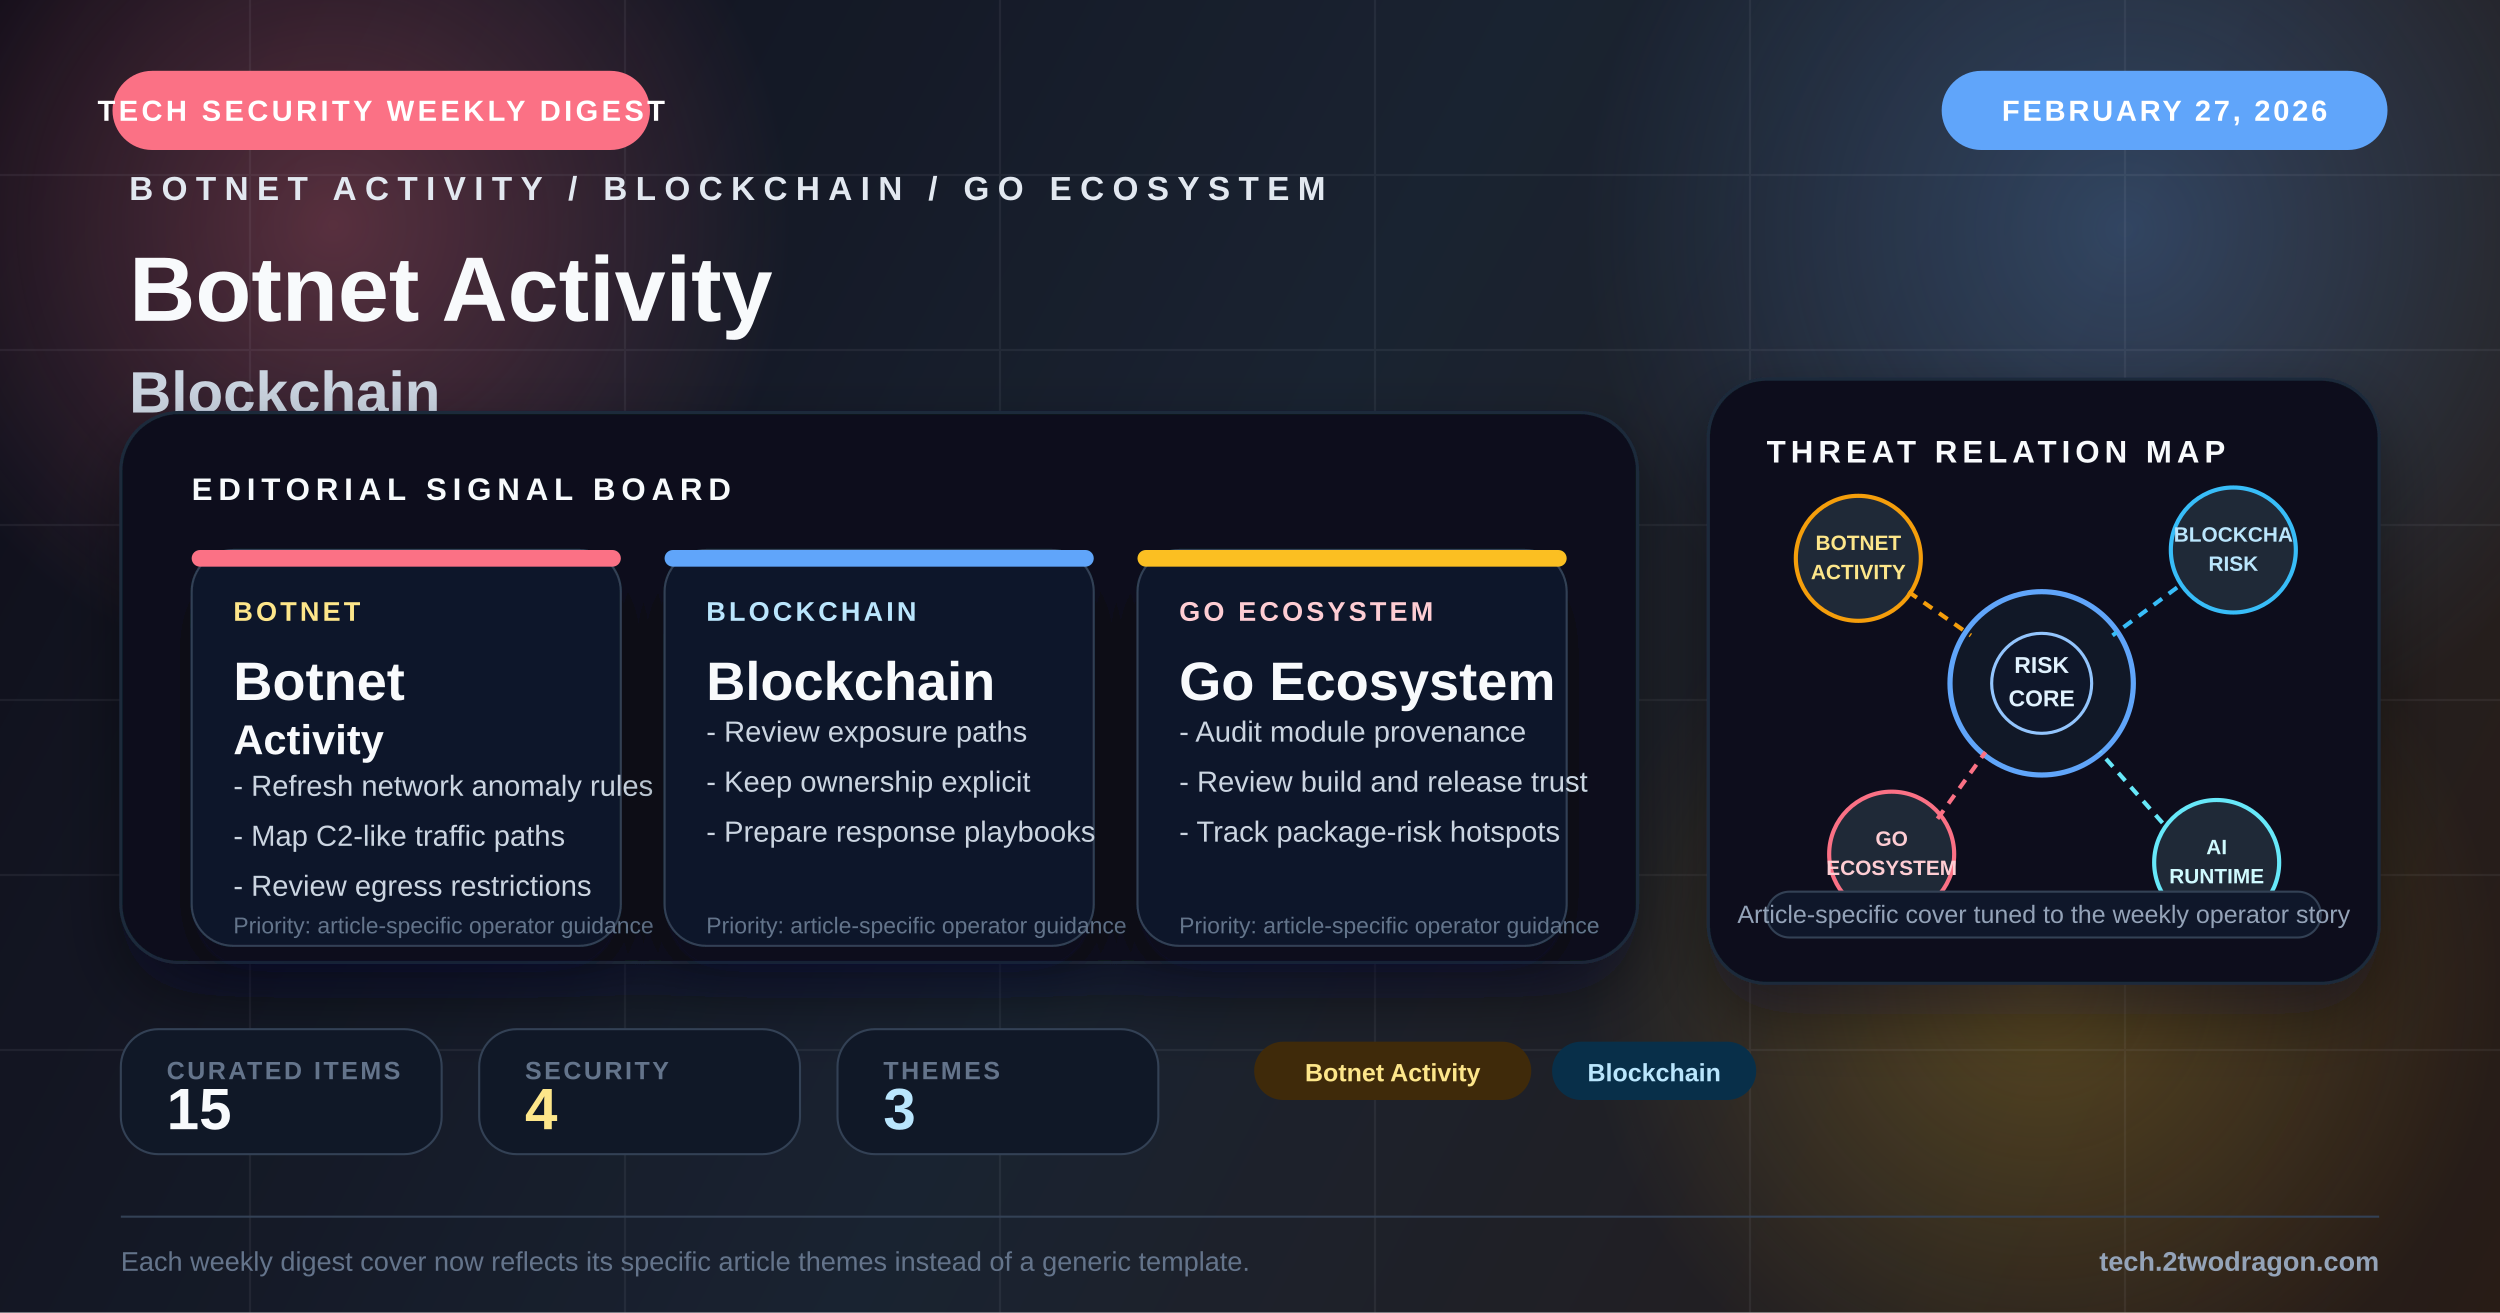
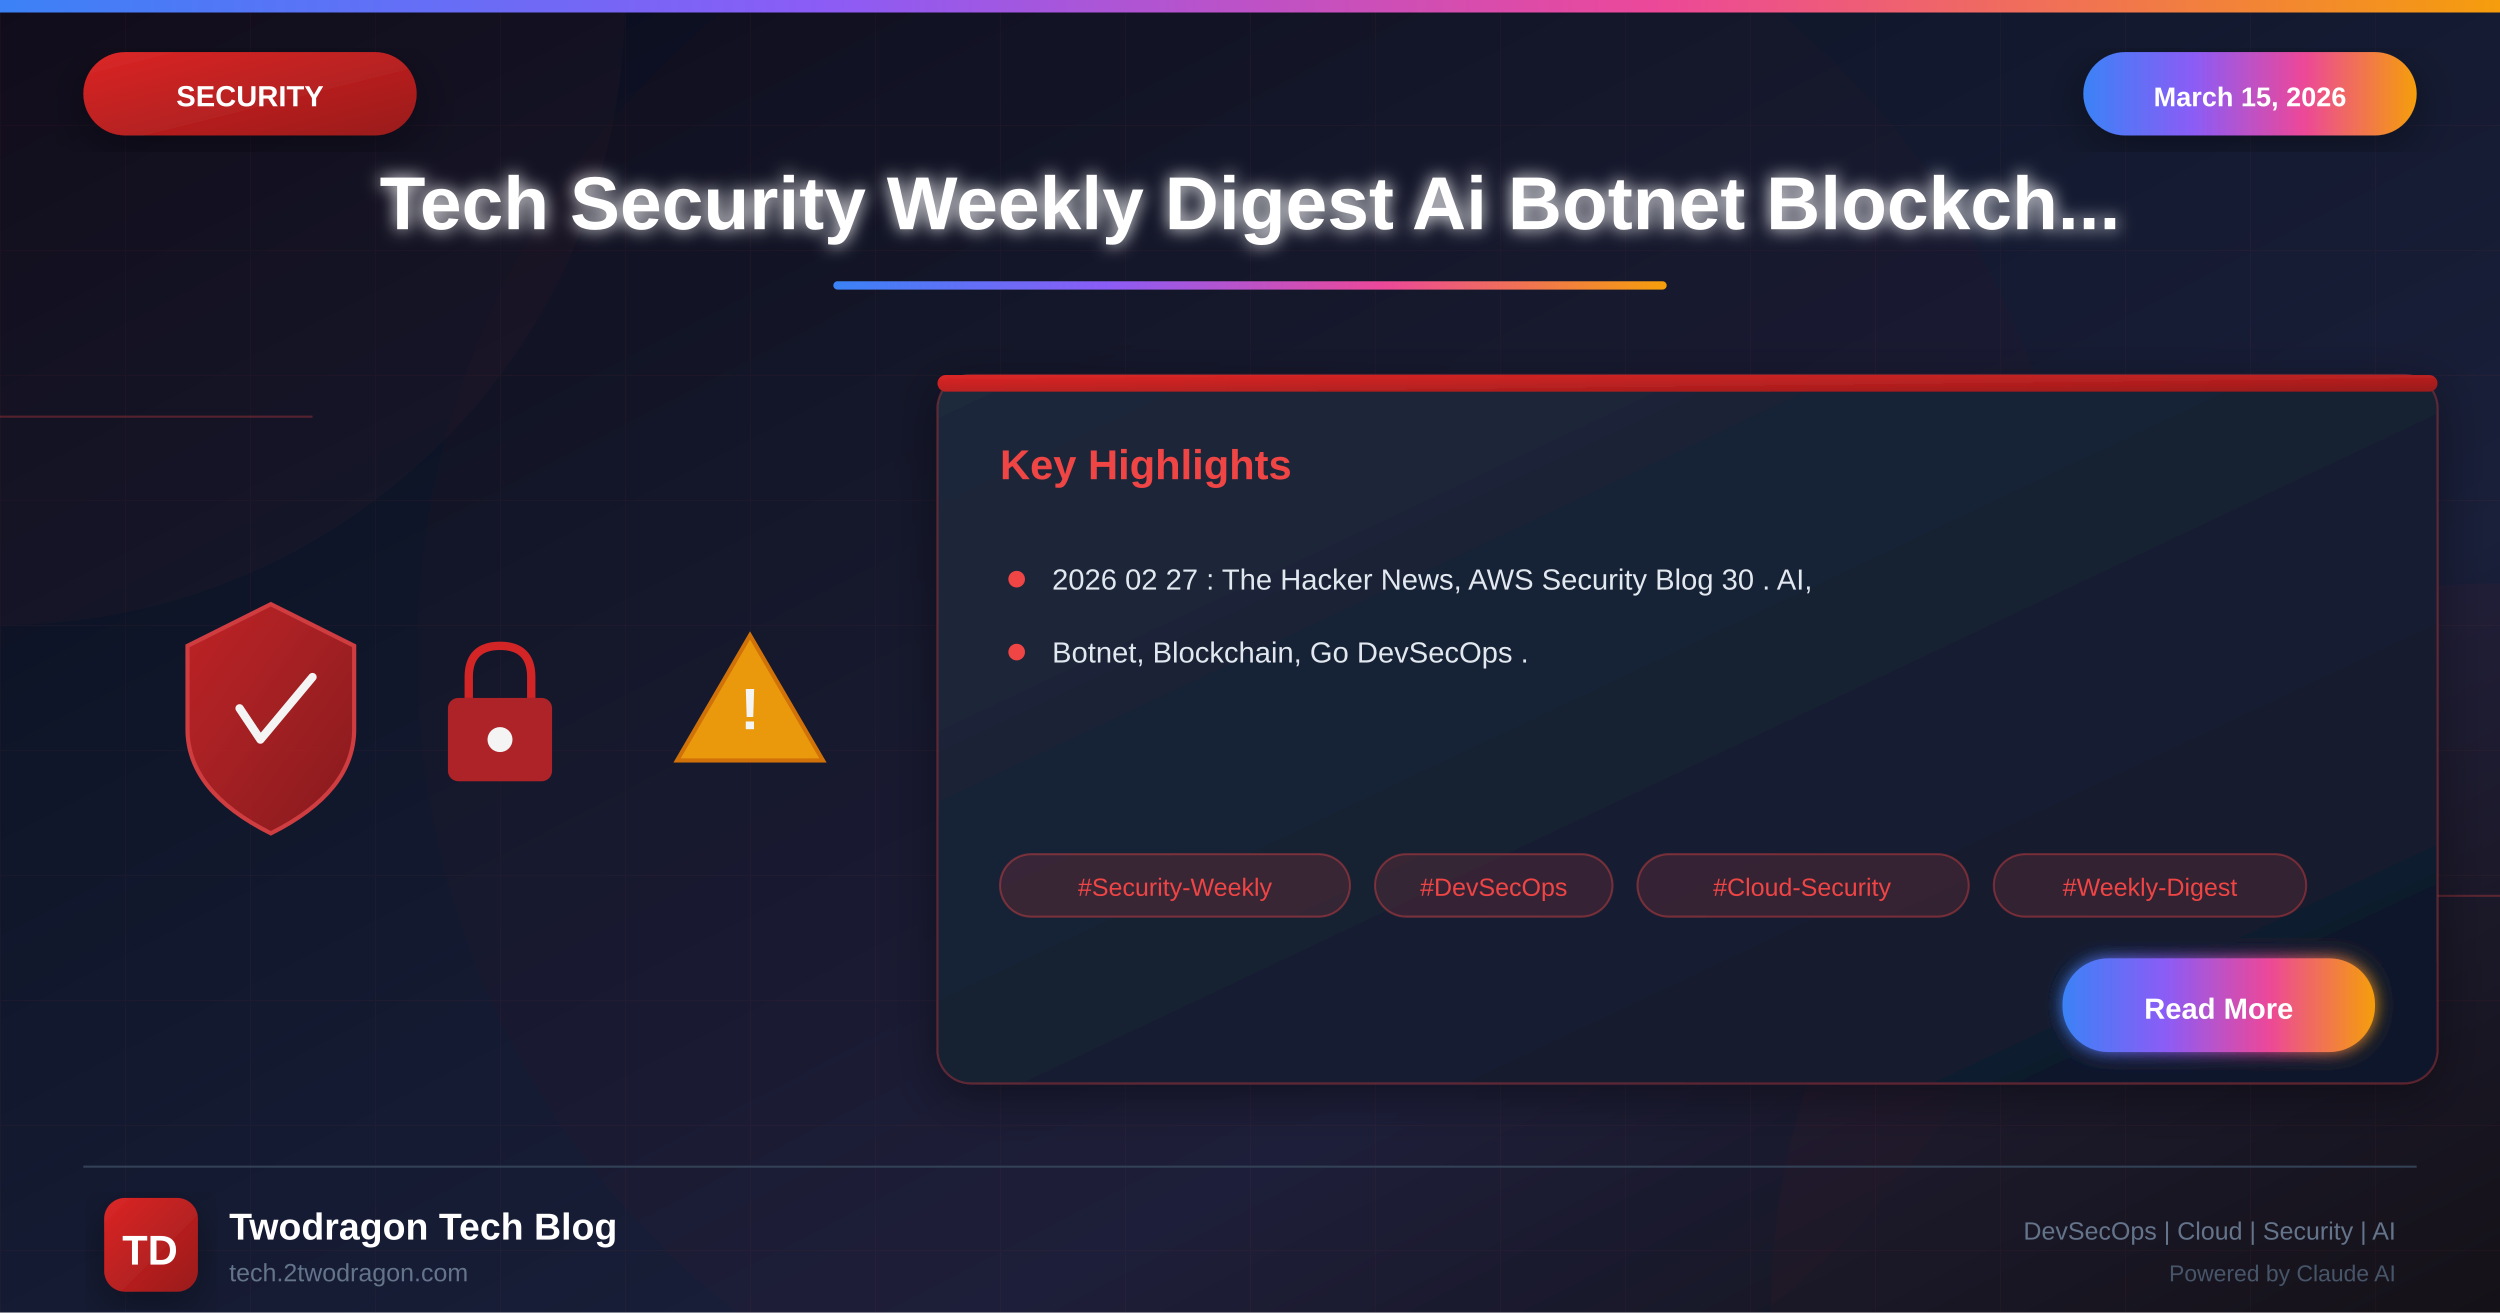
- <svg xmlns="http://www.w3.org/2000/svg" viewBox="0 0 1200 630" fill="none">
+ <svg xmlns="http://www.w3.org/2000/svg" viewBox="0 0 1200 630">
  <defs>
-     <linearGradient id="bg" x1="0" y1="0" x2="1200" y2="630" gradientUnits="userSpaceOnUse">
-       <stop offset="0%" stop-color="#120f19" />
-       <stop offset="48%" stop-color="#1f2937" />
-       <stop offset="100%" stop-color="#312116" />
+     <linearGradient id="bgGradient" x1="0%" y1="0%" x2="100%" y2="100%">
+       <stop offset="0%" style="stop-color:#0a0a1a" />
+       <stop offset="30%" style="stop-color:#0f1629" />
+       <stop offset="70%" style="stop-color:#1a1f3a" />
+       <stop offset="100%" style="stop-color:#0d1117" />
    </linearGradient>
-     <radialGradient id="glowA" cx="0" cy="0" r="1" gradientUnits="userSpaceOnUse" gradientTransform="translate(160 108) rotate(90) scale(220)">
-       <stop offset="0%" stop-color="#fb7185" stop-opacity="0.30" />
-       <stop offset="100%" stop-color="#fb7185" stop-opacity="0" />
-     </radialGradient>
-     <radialGradient id="glowB" cx="0" cy="0" r="1" gradientUnits="userSpaceOnUse" gradientTransform="translate(1020 110) rotate(90) scale(260)">
-       <stop offset="0%" stop-color="#60a5fa" stop-opacity="0.28" />
-       <stop offset="100%" stop-color="#60a5fa" stop-opacity="0" />
-     </radialGradient>
-     <radialGradient id="glowC" cx="0" cy="0" r="1" gradientUnits="userSpaceOnUse" gradientTransform="translate(980 472) rotate(90) scale(220)">
-       <stop offset="0%" stop-color="#fbbf24" stop-opacity="0.24" />
-       <stop offset="100%" stop-color="#fbbf24" stop-opacity="0" />
-     </radialGradient>
-     <filter id="softShadow" x="-20%" y="-20%" width="140%" height="140%">
-       <feDropShadow dx="0" dy="14" stdDeviation="16" flood-color="#020617" flood-opacity="0.42" />
+     <linearGradient id="securityGradient" x1="0%" y1="0%" x2="100%" y2="100%">
+       <stop offset="0%" style="stop-color:#dc2626" />
+       <stop offset="100%" style="stop-color:#991b1b" />
+     </linearGradient>
+     <linearGradient id="accentGradient" x1="0%" y1="0%" x2="100%" y2="0%">
+       <stop offset="0%" style="stop-color:#3b82f6" />
+       <stop offset="33%" style="stop-color:#8b5cf6" />
+       <stop offset="66%" style="stop-color:#ec4899" />
+       <stop offset="100%" style="stop-color:#f59e0b" />
+     </linearGradient>
+     <linearGradient id="cardGradient" x1="0%" y1="0%" x2="100%" y2="100%">
+       <stop offset="0%" style="stop-color:#1e293b" />
+       <stop offset="100%" style="stop-color:#0f172a" />
+     </linearGradient>
+     <linearGradient id="fireGradient" x1="0%" y1="100%" x2="0%" y2="0%">
+       <stop offset="0%" style="stop-color:#dc2626" />
+       <stop offset="50%" style="stop-color:#f59e0b" />
+       <stop offset="100%" style="stop-color:#fbbf24" />
+     </linearGradient>
+     <filter id="glow" x="-50%" y="-50%" width="200%" height="200%">
+       <feGaussianBlur stdDeviation="4" result="blur" />
+       <feMerge>
+         <feMergeNode in="blur" />
+         <feMergeNode in="SourceGraphic" />
+       </feMerge>
    </filter>
-     <filter id="cardShadow" x="-20%" y="-20%" width="140%" height="150%">
-       <feDropShadow dx="0" dy="12" stdDeviation="14" flood-color="#020617" flood-opacity="0.34" />
+     <filter id="strongGlow" x="-100%" y="-100%" width="300%" height="300%">
+       <feGaussianBlur stdDeviation="8" result="blur" />
+       <feMerge>
+         <feMergeNode in="blur" />
+         <feMergeNode in="blur" />
+         <feMergeNode in="SourceGraphic" />
+       </feMerge>
+     </filter>
+     <filter id="shadow" x="-20%" y="-20%" width="140%" height="140%">
+       <feDropShadow dx="0" dy="6" stdDeviation="12" flood-color="#000" flood-opacity="0.4" />
+     </filter>
+     <filter id="innerGlow">
+       <feGaussianBlur in="SourceAlpha" stdDeviation="3" result="blur" />
+       <feOffset in="blur" dx="0" dy="0" />
+       <feComposite in2="SourceAlpha" operator="arithmetic" k2="-1" k3="1" />
+       <feColorMatrix type="matrix" values="0 0 0 0 1 0 0 0 0 1 0 0 0 0 1 0 0 0 0.5 0" />
+       <feBlend in2="SourceGraphic" />
    </filter>
  </defs>
-   <rect width="1200" height="630" fill="url(#bg)" />
-   <rect width="1200" height="630" fill="#020617" opacity="0.18" />
-   <circle cx="160" cy="108" r="220" fill="url(#glowA)" />
-   <circle cx="1020" cy="110" r="260" fill="url(#glowB)" />
-   <circle cx="980" cy="472" r="220" fill="url(#glowC)" />
-   <g opacity="0.07" stroke="#cbd5e1" stroke-width="1">
-     <line x1="0" y1="84" x2="1200" y2="84" />
-     <line x1="0" y1="168" x2="1200" y2="168" />
-     <line x1="0" y1="252" x2="1200" y2="252" />
-     <line x1="0" y1="336" x2="1200" y2="336" />
-     <line x1="0" y1="420" x2="1200" y2="420" />
-     <line x1="0" y1="504" x2="1200" y2="504" />
-     <line x1="120" y1="0" x2="120" y2="630" />
-     <line x1="300" y1="0" x2="300" y2="630" />
-     <line x1="480" y1="0" x2="480" y2="630" />
-     <line x1="660" y1="0" x2="660" y2="630" />
-     <line x1="840" y1="0" x2="840" y2="630" />
-     <line x1="1020" y1="0" x2="1020" y2="630" />
+   <rect width="1200" height="630" fill="url(#bgGradient)" />
+   <pattern id="grid" width="60" height="60" patternUnits="userSpaceOnUse">
+     <path d="M 60 0 L 0 0 0 60" fill="none" stroke="#ef4444" stroke-opacity="0.05" stroke-width="1" />
+   </pattern>
+   <rect width="1200" height="630" fill="url(#grid)" />
+   <circle cx="0" cy="0" r="300" fill="#ef4444" fill-opacity="0.03" />
+   <circle cx="1200" cy="630" r="350" fill="#dc2626" fill-opacity="0.04" />
+   <circle cx="600" cy="315" r="400" fill="#dc2626" fill-opacity="0.02" />
+   <line x1="0" y1="200" x2="150" y2="200" stroke="#ef4444" stroke-width="1" opacity="0.3" />
+   <line x1="1050" y1="430" x2="1200" y2="430" stroke="#ef4444" stroke-width="1" opacity="0.3" />
+   <rect x="0" y="0" width="1200" height="6" fill="url(#accentGradient)" />
+   <g filter="url(#shadow)">
+     <rect x="40" y="25" width="160" height="40" rx="20" fill="url(#securityGradient)" />
+     <text x="120" y="51" font-family="Arial, sans-serif" font-size="14" font-weight="bold" fill="white" text-anchor="middle">SECURITY</text>
  </g>
-   <rect x="54" y="34" width="258" height="38" rx="19" fill="#fb7185" />
-   <text x="183" y="58" text-anchor="middle" fill="#fff" font-family="Arial, sans-serif" font-size="14" font-weight="700" letter-spacing="1.6">TECH SECURITY WEEKLY DIGEST</text>
-   <rect x="932" y="34" width="214" height="38" rx="19" fill="#60a5fa" />
-   <text x="1039" y="58" text-anchor="middle" fill="#fff" font-family="Arial, sans-serif" font-size="14" font-weight="700" letter-spacing="1.3">FEBRUARY 27, 2026</text>
-   <g transform="translate(62 96)">
-     <text x="0" y="0" fill="#e2e8f0" font-family="Arial, sans-serif" font-size="16" font-weight="700" letter-spacing="4">BOTNET ACTIVITY / BLOCKCHAIN / GO ECOSYSTEM</text>
-     <text x="0" y="58" fill="#f8fafc" font-family="Arial, sans-serif" font-size="44" font-weight="800">Botnet Activity</text>
-     <text x="0" y="102" fill="#cbd5e1" font-family="Arial, sans-serif" font-size="28" font-weight="700">Blockchain</text>
-     <text x="0" y="138" fill="#94a3b8" font-family="Arial, sans-serif" font-size="22">Botnet Activity, Blockchain, and Go Ecosystem</text>
-     <text x="0" y="170" fill="#94a3b8" font-family="Arial, sans-serif" font-size="22">framed for weekly operator decisions</text>
+   <g filter="url(#shadow)">
+     <rect x="1000" y="25" width="160" height="40" rx="20" fill="url(#accentGradient)" />
+     <text x="1080" y="51" font-family="Arial, sans-serif" font-size="13" font-weight="bold" fill="white" text-anchor="middle">March 15, 2026</text>
  </g>
-   <g transform="translate(58 198)" filter="url(#softShadow)">
-     <rect width="728" height="264" rx="28" fill="#09111d" stroke="#1e293b" stroke-width="1.5" />
-     <rect x="0" y="0" width="728" height="264" rx="28" fill="url(#glowB)" opacity="0.16" />
-     <text x="34" y="42" fill="#f8fafc" font-family="Arial, sans-serif" font-size="15" font-weight="700" letter-spacing="2.8">EDITORIAL SIGNAL BOARD</text>
-     <g transform="translate(34 66)">
-       <rect width="206" height="190" rx="20" fill="#0f172a" stroke="#334155" filter="url(#cardShadow)" />
-       <rect width="206" height="8" rx="4" fill="#fb7185" />
-       <text x="20" y="34" fill="#fde68a" font-family="Arial, sans-serif" font-size="13" font-weight="700" letter-spacing="1.5">BOTNET</text>
-       <text x="20" y="72" fill="#f8fafc" font-family="Arial, sans-serif" font-size="26" font-weight="800">Botnet</text>
-       <text x="20" y="98" fill="#f8fafc" font-family="Arial, sans-serif" font-size="20" font-weight="800">Activity</text>
-       <text x="20" y="118" fill="#cbd5e1" font-family="Arial, sans-serif" font-size="14">- Refresh network anomaly rules</text>
-       <text x="20" y="142" fill="#cbd5e1" font-family="Arial, sans-serif" font-size="14">- Map C2-like traffic paths</text>
-       <text x="20" y="166" fill="#cbd5e1" font-family="Arial, sans-serif" font-size="14">- Review egress restrictions</text>
-       <text x="20" y="184" fill="#64748b" font-family="Arial, sans-serif" font-size="11">Priority: article-specific operator guidance</text>
+   <text x="600" y="110" font-family="Arial, sans-serif" font-size="36" font-weight="bold" fill="white" text-anchor="middle" filter="url(#glow)">Tech Security Weekly Digest Ai Botnet Blockch...</text>
+   <rect x="400" y="135" width="400" height="4" rx="2" fill="url(#accentGradient)" />
+   <g opacity="0.95">
+     <g transform="translate(80, 280)">
+       <path d="M50 10 L90 30 L90 70 Q90 100 50 120 Q10 100 10 70 L10 30 Z" fill="url(#securityGradient)" stroke="#ef4444" stroke-width="2" opacity="0.9" />
+       <path d="M35 60 L45 75 L70 45" fill="none" stroke="white" stroke-width="4" stroke-linecap="round" stroke-linejoin="round" />
    </g>
-     <g transform="translate(261 66)">
-       <rect width="206" height="190" rx="20" fill="#0f172a" stroke="#334155" filter="url(#cardShadow)" />
-       <rect width="206" height="8" rx="4" fill="#60a5fa" />
-       <text x="20" y="34" fill="#bae6fd" font-family="Arial, sans-serif" font-size="13" font-weight="700" letter-spacing="1.5">BLOCKCHAIN</text>
-       <text x="20" y="72" fill="#f8fafc" font-family="Arial, sans-serif" font-size="26" font-weight="800">Blockchain</text>
-       <text x="20" y="92" fill="#cbd5e1" font-family="Arial, sans-serif" font-size="14">- Review exposure paths</text>
-       <text x="20" y="116" fill="#cbd5e1" font-family="Arial, sans-serif" font-size="14">- Keep ownership explicit</text>
-       <text x="20" y="140" fill="#cbd5e1" font-family="Arial, sans-serif" font-size="14">- Prepare response playbooks</text>
-       <text x="20" y="184" fill="#64748b" font-family="Arial, sans-serif" font-size="11">Priority: article-specific operator guidance</text>
+     <g transform="translate(200, 300)">
+       <rect x="15" y="35" width="50" height="40" rx="5" fill="#dc2626" opacity="0.8" />
+       <path d="M25 35 L25 25 Q25 10 40 10 Q55 10 55 25 L55 35" fill="none" stroke="#dc2626" stroke-width="4" />
+       <circle cx="40" cy="55" r="6" fill="white" />
    </g>
-     <g transform="translate(488 66)">
-       <rect width="206" height="190" rx="20" fill="#0f172a" stroke="#334155" filter="url(#cardShadow)" />
-       <rect width="206" height="8" rx="4" fill="#fbbf24" />
-       <text x="20" y="34" fill="#fecdd3" font-family="Arial, sans-serif" font-size="13" font-weight="700" letter-spacing="1.5">GO ECOSYSTEM</text>
-       <text x="20" y="72" fill="#f8fafc" font-family="Arial, sans-serif" font-size="26" font-weight="800">Go Ecosystem</text>
-       <text x="20" y="92" fill="#cbd5e1" font-family="Arial, sans-serif" font-size="14">- Audit module provenance</text>
-       <text x="20" y="116" fill="#cbd5e1" font-family="Arial, sans-serif" font-size="14">- Review build and release trust</text>
-       <text x="20" y="140" fill="#cbd5e1" font-family="Arial, sans-serif" font-size="14">- Track package-risk hotspots</text>
-       <text x="20" y="184" fill="#64748b" font-family="Arial, sans-serif" font-size="11">Priority: article-specific operator guidance</text>
+     <g transform="translate(320, 290)">
+       <path d="M40 15 L75 75 L5 75 Z" fill="#f59e0b" stroke="#d97706" stroke-width="2" />
+       <text x="40" y="60" font-family="Arial, sans-serif" font-size="28" font-weight="bold" fill="white" text-anchor="middle">!</text>
    </g>
  </g>
-   <g transform="translate(820 182)">
-     <rect width="322" height="290" rx="28" fill="#09111d" stroke="#1e293b" stroke-width="1.5" filter="url(#softShadow)" />
-     <text x="28" y="40" fill="#f8fafc" font-family="Arial, sans-serif" font-size="15" font-weight="700" letter-spacing="2.4">THREAT RELATION MAP</text>
-     <circle cx="160" cy="146" r="44" fill="#111827" stroke="#60a5fa" stroke-width="2.5" />
-     <circle cx="160" cy="146" r="24" fill="#0f172a" stroke="#93c5fd" stroke-width="1.5" />
-     <text x="160" y="141" text-anchor="middle" fill="#e0f2fe" font-family="Arial, sans-serif" font-size="11" font-weight="700">RISK</text>
-     <text x="160" y="157" text-anchor="middle" fill="#e0f2fe" font-family="Arial, sans-serif" font-size="11" font-weight="700">CORE</text>
-     <circle cx="72" cy="86" r="30" fill="#1f2937" stroke="#f59e0b" stroke-width="2" />
-     <text x="72" y="82" text-anchor="middle" fill="#fde68a" font-family="Arial, sans-serif" font-size="10" font-weight="700">BOTNET</text>
-     <text x="72" y="96" text-anchor="middle" fill="#fde68a" font-family="Arial, sans-serif" font-size="10" font-weight="700">ACTIVITY</text>
-     <circle cx="252" cy="82" r="30" fill="#1f2937" stroke="#38bdf8" stroke-width="2" />
-     <text x="252" y="78" text-anchor="middle" fill="#bae6fd" font-family="Arial, sans-serif" font-size="10" font-weight="700">BLOCKCHA</text>
-     <text x="252" y="92" text-anchor="middle" fill="#bae6fd" font-family="Arial, sans-serif" font-size="10" font-weight="700">RISK</text>
-     <circle cx="88" cy="228" r="30" fill="#1f2937" stroke="#fb7185" stroke-width="2" />
-     <text x="88" y="224" text-anchor="middle" fill="#fecdd3" font-family="Arial, sans-serif" font-size="10" font-weight="700">GO</text>
-     <text x="88" y="238" text-anchor="middle" fill="#fecdd3" font-family="Arial, sans-serif" font-size="10" font-weight="700">ECOSYSTEM</text>
-     <circle cx="244" cy="232" r="30" fill="#1f2937" stroke="#67e8f9" stroke-width="2" />
-     <text x="244" y="228" text-anchor="middle" fill="#cffafe" font-family="Arial, sans-serif" font-size="10" font-weight="700">AI</text>
-     <text x="244" y="242" text-anchor="middle" fill="#cffafe" font-family="Arial, sans-serif" font-size="10" font-weight="700">RUNTIME</text>
-     <line x1="96" y1="102" x2="126" y2="123" stroke="#f59e0b" stroke-width="2" stroke-dasharray="5 4" />
-     <line x1="225" y1="100" x2="194" y2="123" stroke="#38bdf8" stroke-width="2" stroke-dasharray="5 4" />
-     <line x1="110" y1="211" x2="133" y2="179" stroke="#fb7185" stroke-width="2" stroke-dasharray="5 4" />
-     <line x1="218" y1="213" x2="188" y2="179" stroke="#67e8f9" stroke-width="2" stroke-dasharray="5 4" />
-     <rect x="28" y="246" width="266" height="22" rx="11" fill="#0f172a" stroke="#334155" />
-     <text x="161" y="261" text-anchor="middle" fill="#94a3b8" font-family="Arial, sans-serif" font-size="12">Article-specific cover tuned to the weekly operator story</text>
+   <g transform="translate(450, 180)" filter="url(#shadow)">
+     <rect width="720" height="340" rx="16" fill="url(#cardGradient)" stroke="#ef4444" stroke-width="1" stroke-opacity="0.3" />
+     <rect x="0" y="0" width="720" height="8" rx="4" fill="url(#securityGradient)" />
+     <text x="30" y="50" font-family="Arial, sans-serif" font-size="20" font-weight="bold" fill="#ef4444">Key Highlights</text>
+     <g transform="translate(30, 90)">
+       <circle cx="8" cy="8" r="4" fill="#ef4444" />
+       <text x="25" y="13" font-family="Arial, sans-serif" font-size="14" fill="#e2e8f0">2026 02 27 : The Hacker News, AWS Security Blog 30 . AI,</text>
+     </g>
+     <g transform="translate(30, 125)">
+       <circle cx="8" cy="8" r="4" fill="#ef4444" />
+       <text x="25" y="13" font-family="Arial, sans-serif" font-size="14" fill="#e2e8f0">Botnet, Blockchain, Go DevSecOps .</text>
+     </g>
+     <g transform="translate(30, 230)">
+       <rect x="0" y="0" width="168" height="30" rx="15" fill="#ef4444" fill-opacity="0.15" stroke="#ef4444" stroke-width="1" stroke-opacity="0.4" />
+       <text x="84" y="20" font-family="Arial, sans-serif" font-size="12" fill="#ef4444" text-anchor="middle">#Security-Weekly</text>
+       <rect x="180" y="0" width="114" height="30" rx="15" fill="#ef4444" fill-opacity="0.15" stroke="#ef4444" stroke-width="1" stroke-opacity="0.4" />
+       <text x="237" y="20" font-family="Arial, sans-serif" font-size="12" fill="#ef4444" text-anchor="middle">#DevSecOps</text>
+       <rect x="306" y="0" width="159" height="30" rx="15" fill="#ef4444" fill-opacity="0.15" stroke="#ef4444" stroke-width="1" stroke-opacity="0.4" />
+       <text x="385" y="20" font-family="Arial, sans-serif" font-size="12" fill="#ef4444" text-anchor="middle">#Cloud-Security</text>
+       <rect x="477" y="0" width="150" height="30" rx="15" fill="#ef4444" fill-opacity="0.15" stroke="#ef4444" stroke-width="1" stroke-opacity="0.4" />
+       <text x="552" y="20" font-family="Arial, sans-serif" font-size="12" fill="#ef4444" text-anchor="middle">#Weekly-Digest</text>
+     </g>
+     <g transform="translate(540, 280)">
+       <rect width="150" height="45" rx="22" fill="url(#accentGradient)" filter="url(#glow)" />
+       <text x="75" y="29" font-family="Arial, sans-serif" font-size="14" font-weight="bold" fill="white" text-anchor="middle">Read More</text>
+     </g>
  </g>
-   <g transform="translate(58 494)">
-     <rect width="154" height="60" rx="18" fill="#101827" stroke="#334155" />
-     <text x="22" y="24" fill="#64748b" font-family="Arial, sans-serif" font-size="12" font-weight="700" letter-spacing="1.2">CURATED ITEMS</text>
-     <text x="22" y="48" fill="#f8fafc" font-family="Arial, sans-serif" font-size="28" font-weight="800">15</text>
+   <line x1="40" y1="560" x2="1160" y2="560" stroke="#334155" stroke-width="1" />
+   <g transform="translate(50, 575)">
+     <rect width="45" height="45" rx="10" fill="url(#securityGradient)" filter="url(#shadow)" />
+     <text x="22" y="32" font-family="Arial, sans-serif" font-size="20" font-weight="bold" fill="white" text-anchor="middle">TD</text>
  </g>
-   <g transform="translate(230 494)">
-     <rect width="154" height="60" rx="18" fill="#101827" stroke="#334155" />
-     <text x="22" y="24" fill="#64748b" font-family="Arial, sans-serif" font-size="12" font-weight="700" letter-spacing="1.2">SECURITY</text>
-     <text x="22" y="48" fill="#fde68a" font-family="Arial, sans-serif" font-size="28" font-weight="800">4</text>
-   </g>
-   <g transform="translate(402 494)">
-     <rect width="154" height="60" rx="18" fill="#101827" stroke="#334155" />
-     <text x="22" y="24" fill="#64748b" font-family="Arial, sans-serif" font-size="12" font-weight="700" letter-spacing="1.2">THEMES</text>
-     <text x="22" y="48" fill="#bae6fd" font-family="Arial, sans-serif" font-size="28" font-weight="800">3</text>
-   </g>
-   <g transform="translate(602 500)">
-     <rect x="0" y="0" width="133" height="28" rx="14" fill="#3f2a0a" />
-     <text x="66.5" y="19" text-anchor="middle" fill="#fde68a" font-family="Arial, sans-serif" font-size="12" font-weight="700">Botnet Activity</text>
-     <rect x="143" y="0" width="98" height="28" rx="14" fill="#082f49" />
-     <text x="192.0" y="19" text-anchor="middle" fill="#bae6fd" font-family="Arial, sans-serif" font-size="12" font-weight="700">Blockchain</text>
-   </g>
-   <line x1="58" y1="584" x2="1142" y2="584" stroke="#334155" stroke-width="1" />
-   <text x="58" y="610" fill="#64748b" font-family="Arial, sans-serif" font-size="13">Each weekly digest cover now reflects its specific article themes instead of a generic template.</text>
-   <text x="1142" y="610" text-anchor="end" fill="#94a3b8" font-family="Arial, sans-serif" font-size="13" font-weight="700">tech.2twodragon.com</text>
+   <text x="110" y="595" font-family="Arial, sans-serif" font-size="18" font-weight="bold" fill="white">Twodragon Tech Blog</text>
+   <text x="110" y="615" font-family="Arial, sans-serif" font-size="12" fill="#64748b">tech.2twodragon.com</text>
+   <text x="1150" y="595" font-family="Arial, sans-serif" font-size="12" fill="#64748b" text-anchor="end">DevSecOps | Cloud | Security | AI</text>
+   <text x="1150" y="615" font-family="Arial, sans-serif" font-size="11" fill="#475569" text-anchor="end">Powered by Claude AI</text>
</svg>
